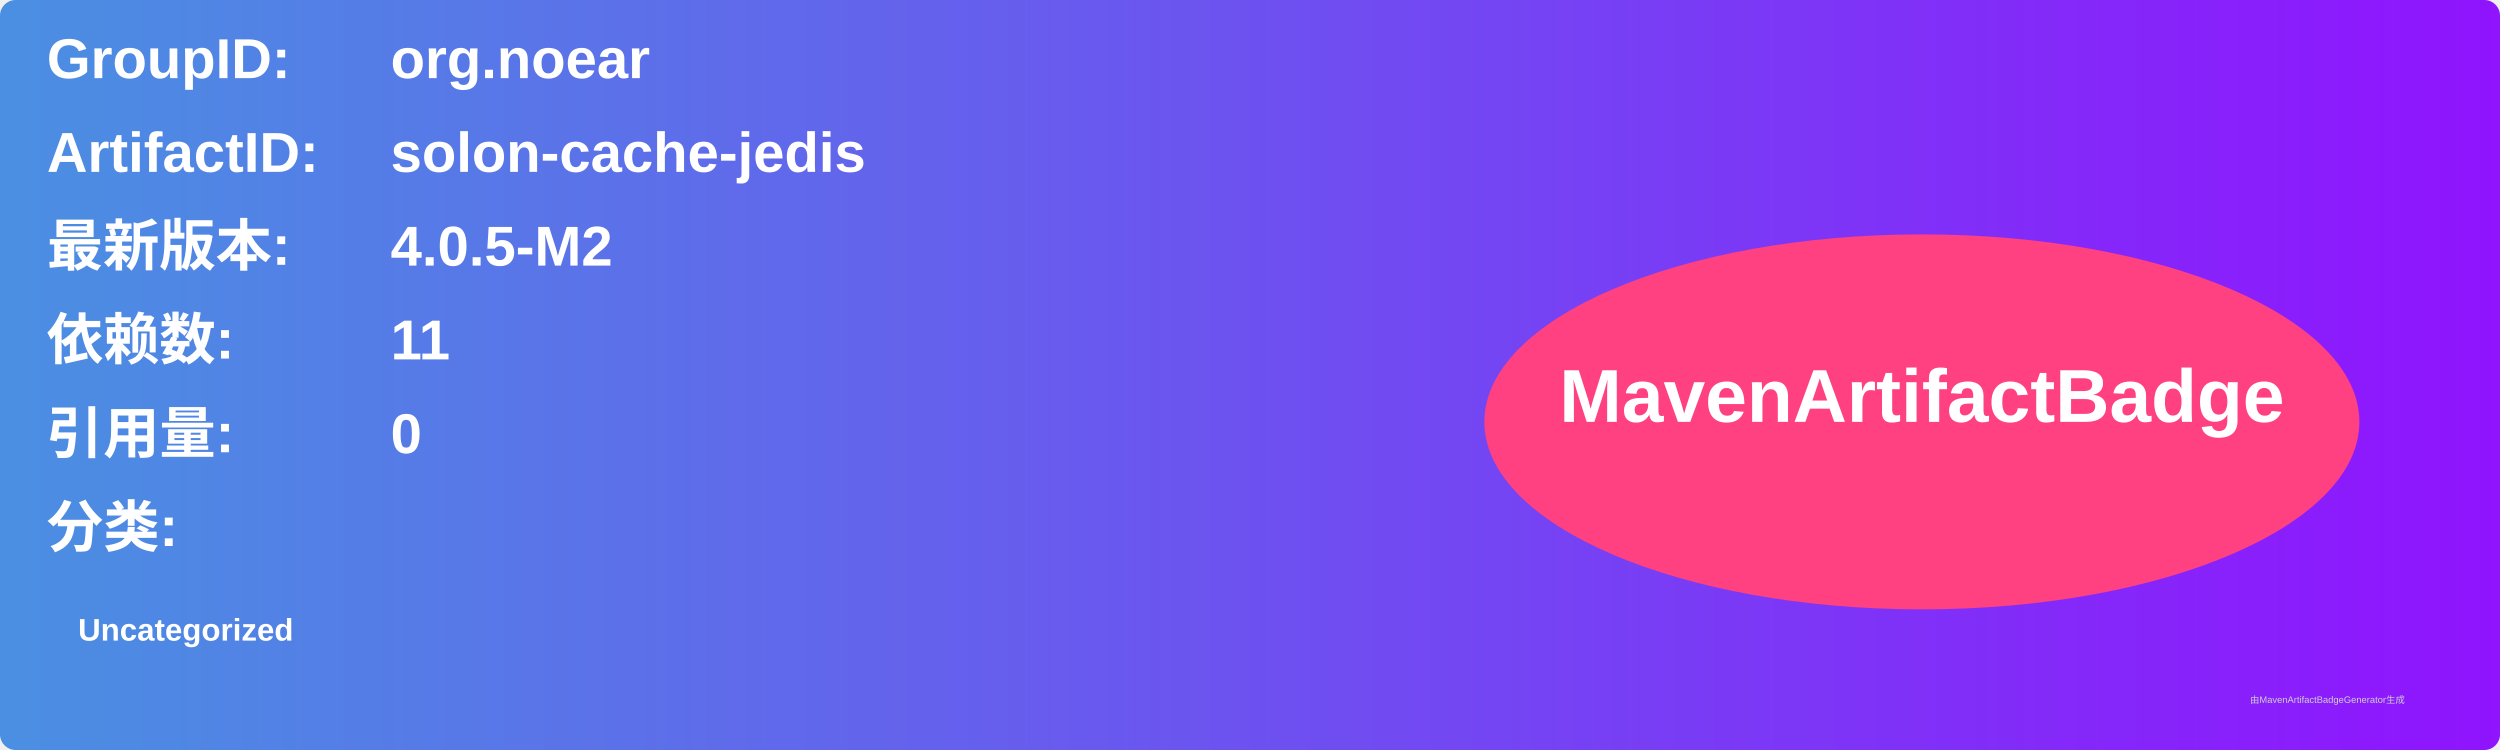
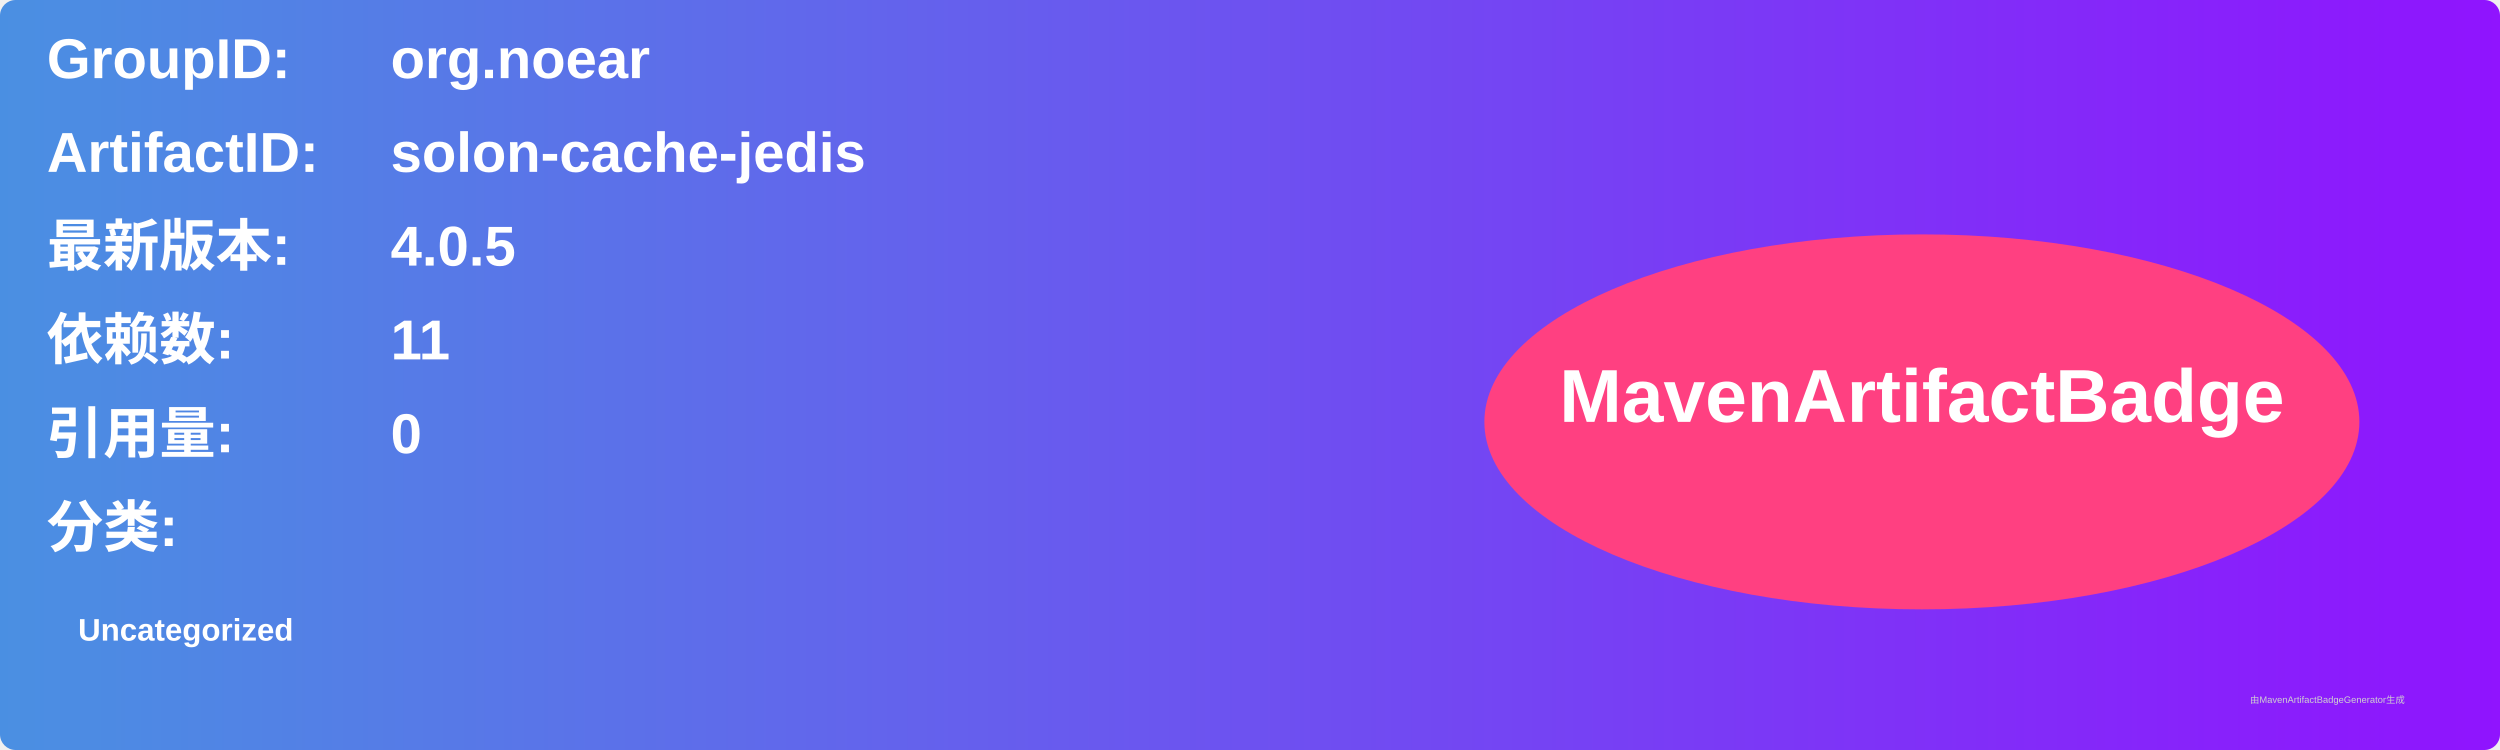
<svg xmlns="http://www.w3.org/2000/svg" width="800" height="240" viewBox="0 0 800 240">
  <linearGradient id="grad" x1="0%" y1="0%" x2="100%" y2="0%">
    <stop offset="0%" stop-color="#4a90e2" />
    <stop offset="100%" stop-color="#9013fe" />
  </linearGradient>
  <rect width="100%" height="100%" rx="5" ry="5" fill="url(#grad)" />
  <g transform="translate(15, 15)">
    <text x="0" y="10" font-family="Arial" font-size="18" fill="white" font-weight="bold" width="260">GroupID:</text>
    <text x="110" y="10" font-family="Arial" font-size="18" fill="white" font-weight="bold" width="460">org.noear</text>
    <text x="0" y="40" font-family="Arial" font-size="18" fill="white" font-weight="bold" width="260">ArtifactID:</text>
    <text x="110" y="40" font-family="Arial" font-size="18" fill="white" font-weight="bold" width="460">solon-cache-jedis</text>
    <text x="0" y="70" font-family="Arial" font-size="18" fill="white" font-weight="bold">最新版本:</text>
    <text x="110" y="70" font-family="Arial" font-size="18" fill="white" font-weight="bold">
-       <tspan font-weight="bold">4.0.5-M2</tspan>
+       <tspan font-weight="bold">4.0.5</tspan>
    </text>
    <text x="0" y="100" font-family="Arial" font-size="18" fill="white" font-weight="bold">依赖数: </text>
    <text x="110" y="100" font-family="Arial" font-size="18" fill="white">
      <tspan font-weight="bold">11</tspan>
    </text>
    <text x="0" y="130" font-family="Arial" font-size="18" fill="white" font-weight="bold">引用量: </text>
    <text x="110" y="130" font-family="Arial" font-size="18" fill="white">
      <tspan font-weight="bold">0</tspan>
    </text>
    <text x="0" y="160" font-family="Arial" font-size="18" fill="white" font-weight="bold">分类:</text>
    <text x="10" y="190" font-family="Arial" font-size="10" fill="white">
      <tspan font-weight="bold">Uncategorized</tspan>
    </text>
    <ellipse cx="600" cy="120" rx="140" ry="60" fill="#ff4081" />
    <text x="600" y="120" text-anchor="middle" font-family="Arial" font-size="24" fill="white" font-weight="bold">MavenArtifactBadge</text>
  </g>
  <text x="720" y="225" font-family="Arial" font-size="3" fill="#d0d0d0">由MavenArtifactBadgeGenerator生成</text>
</svg>
